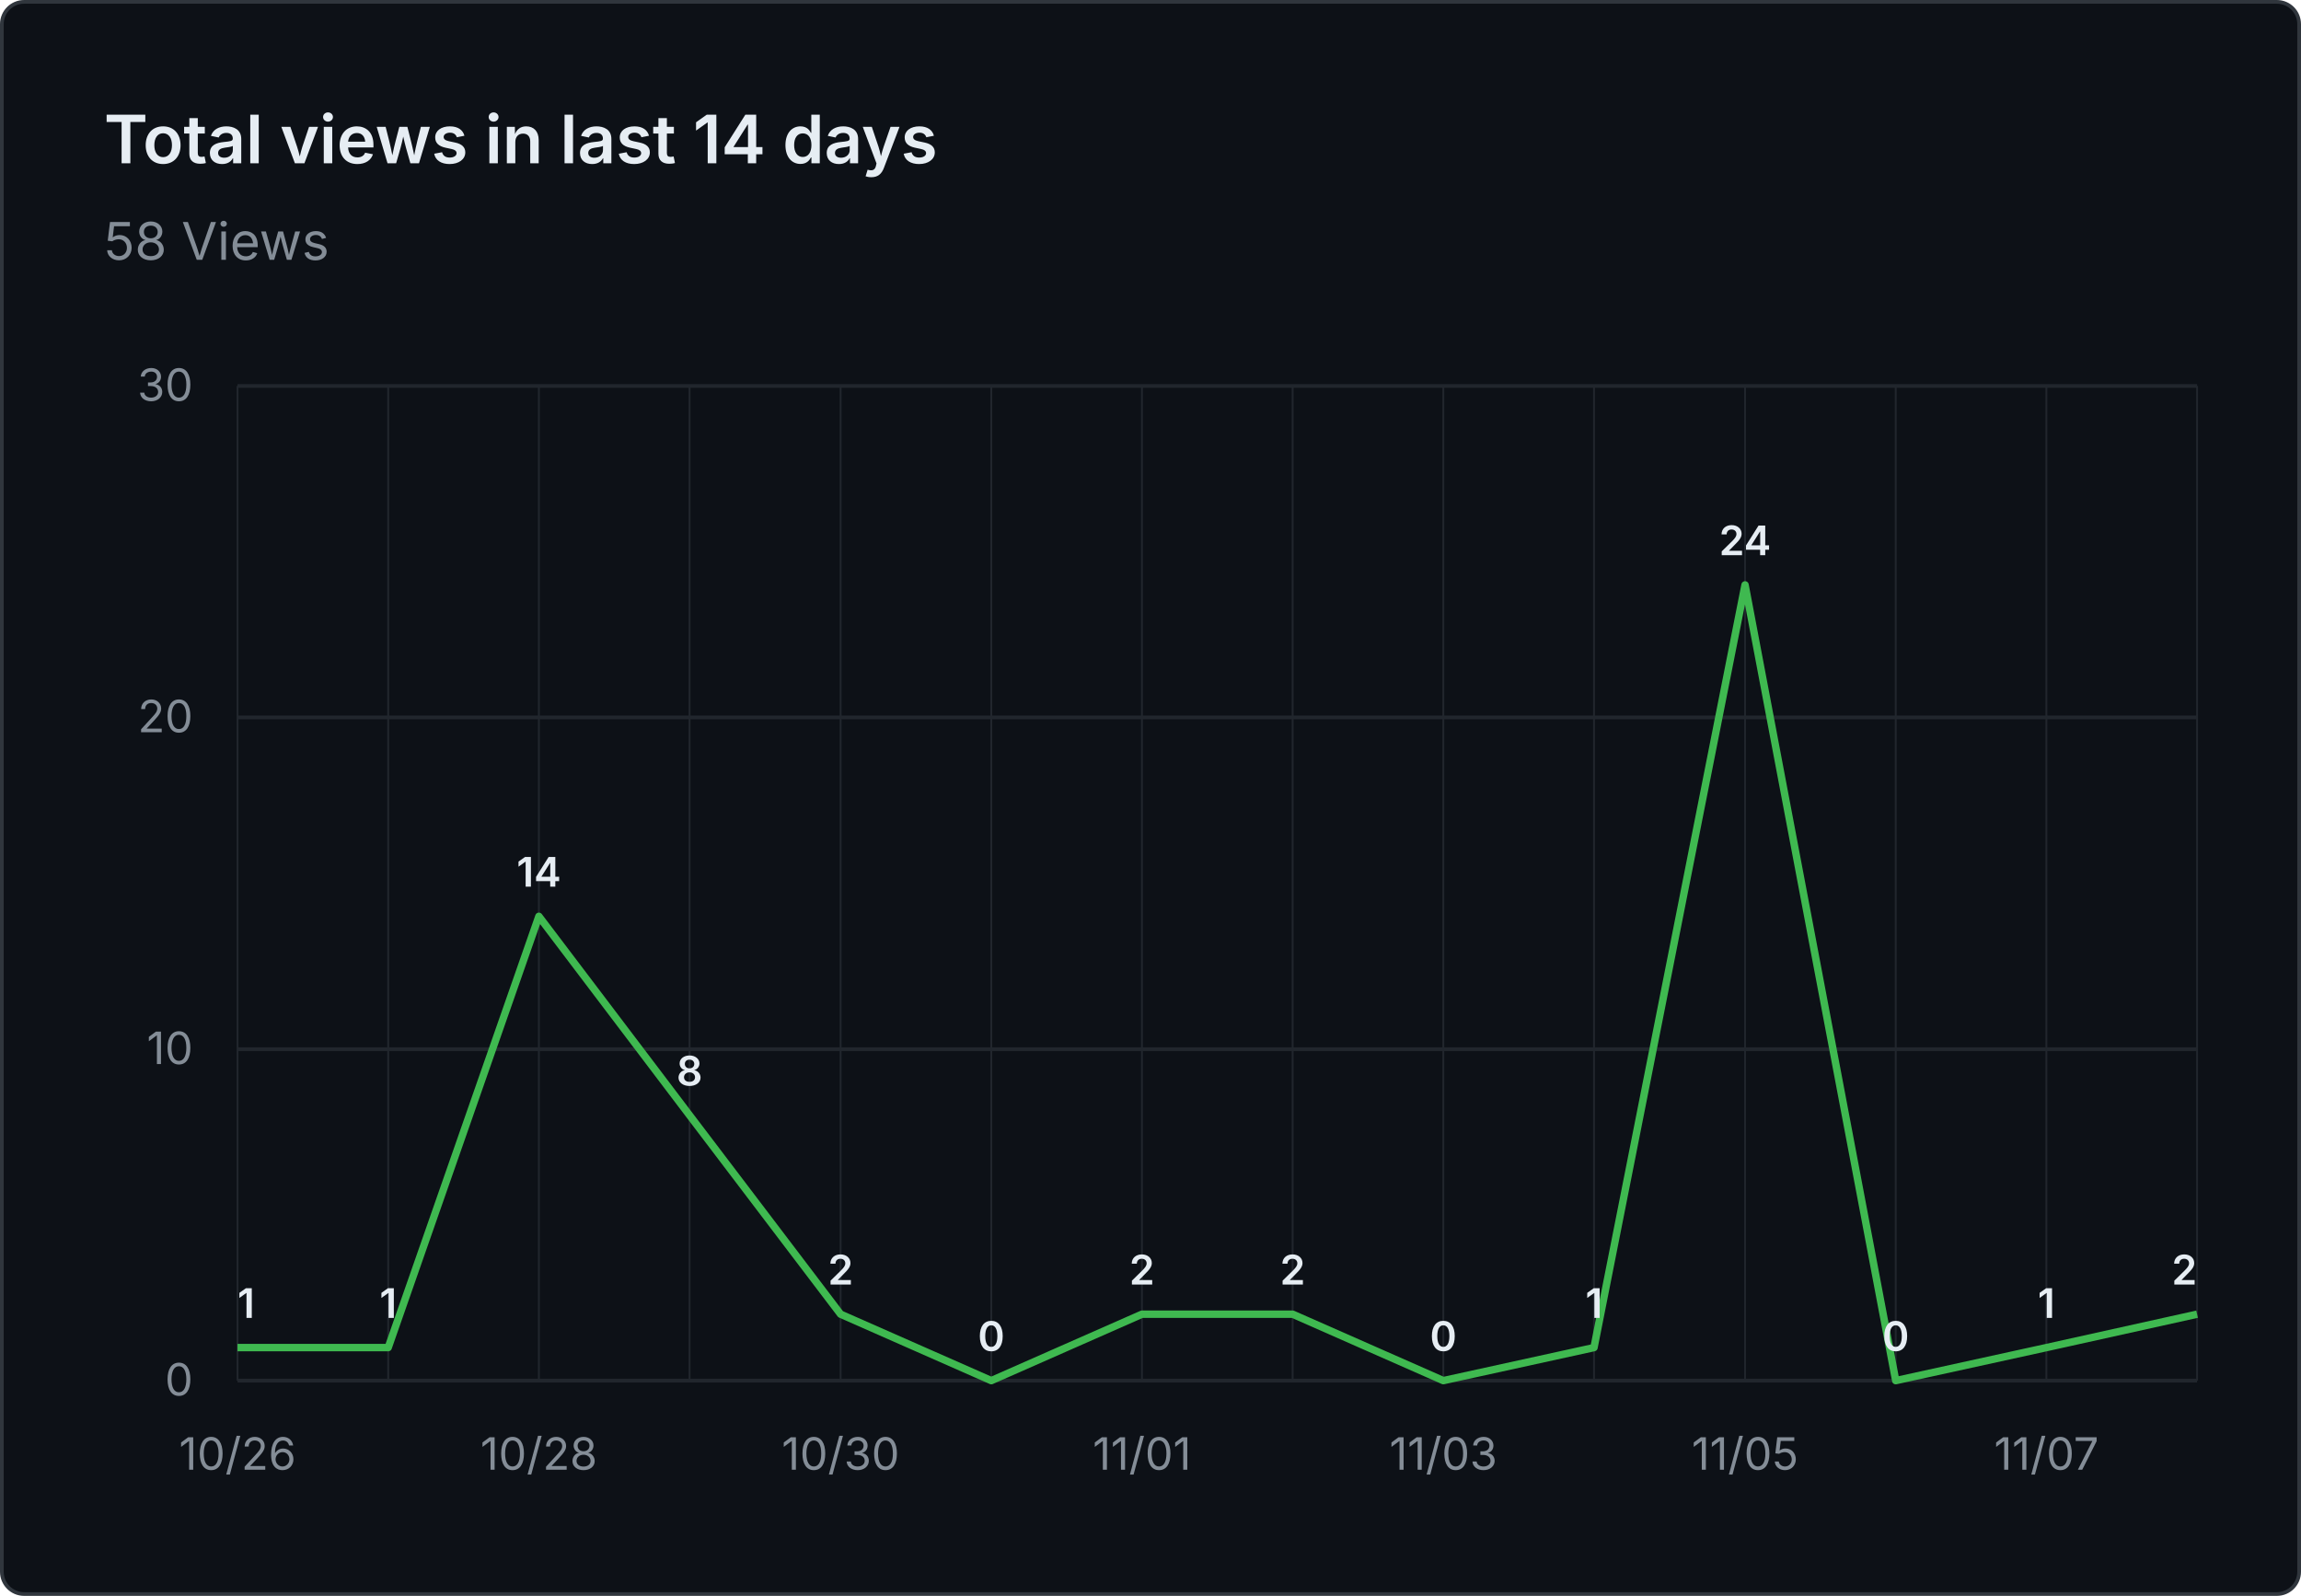
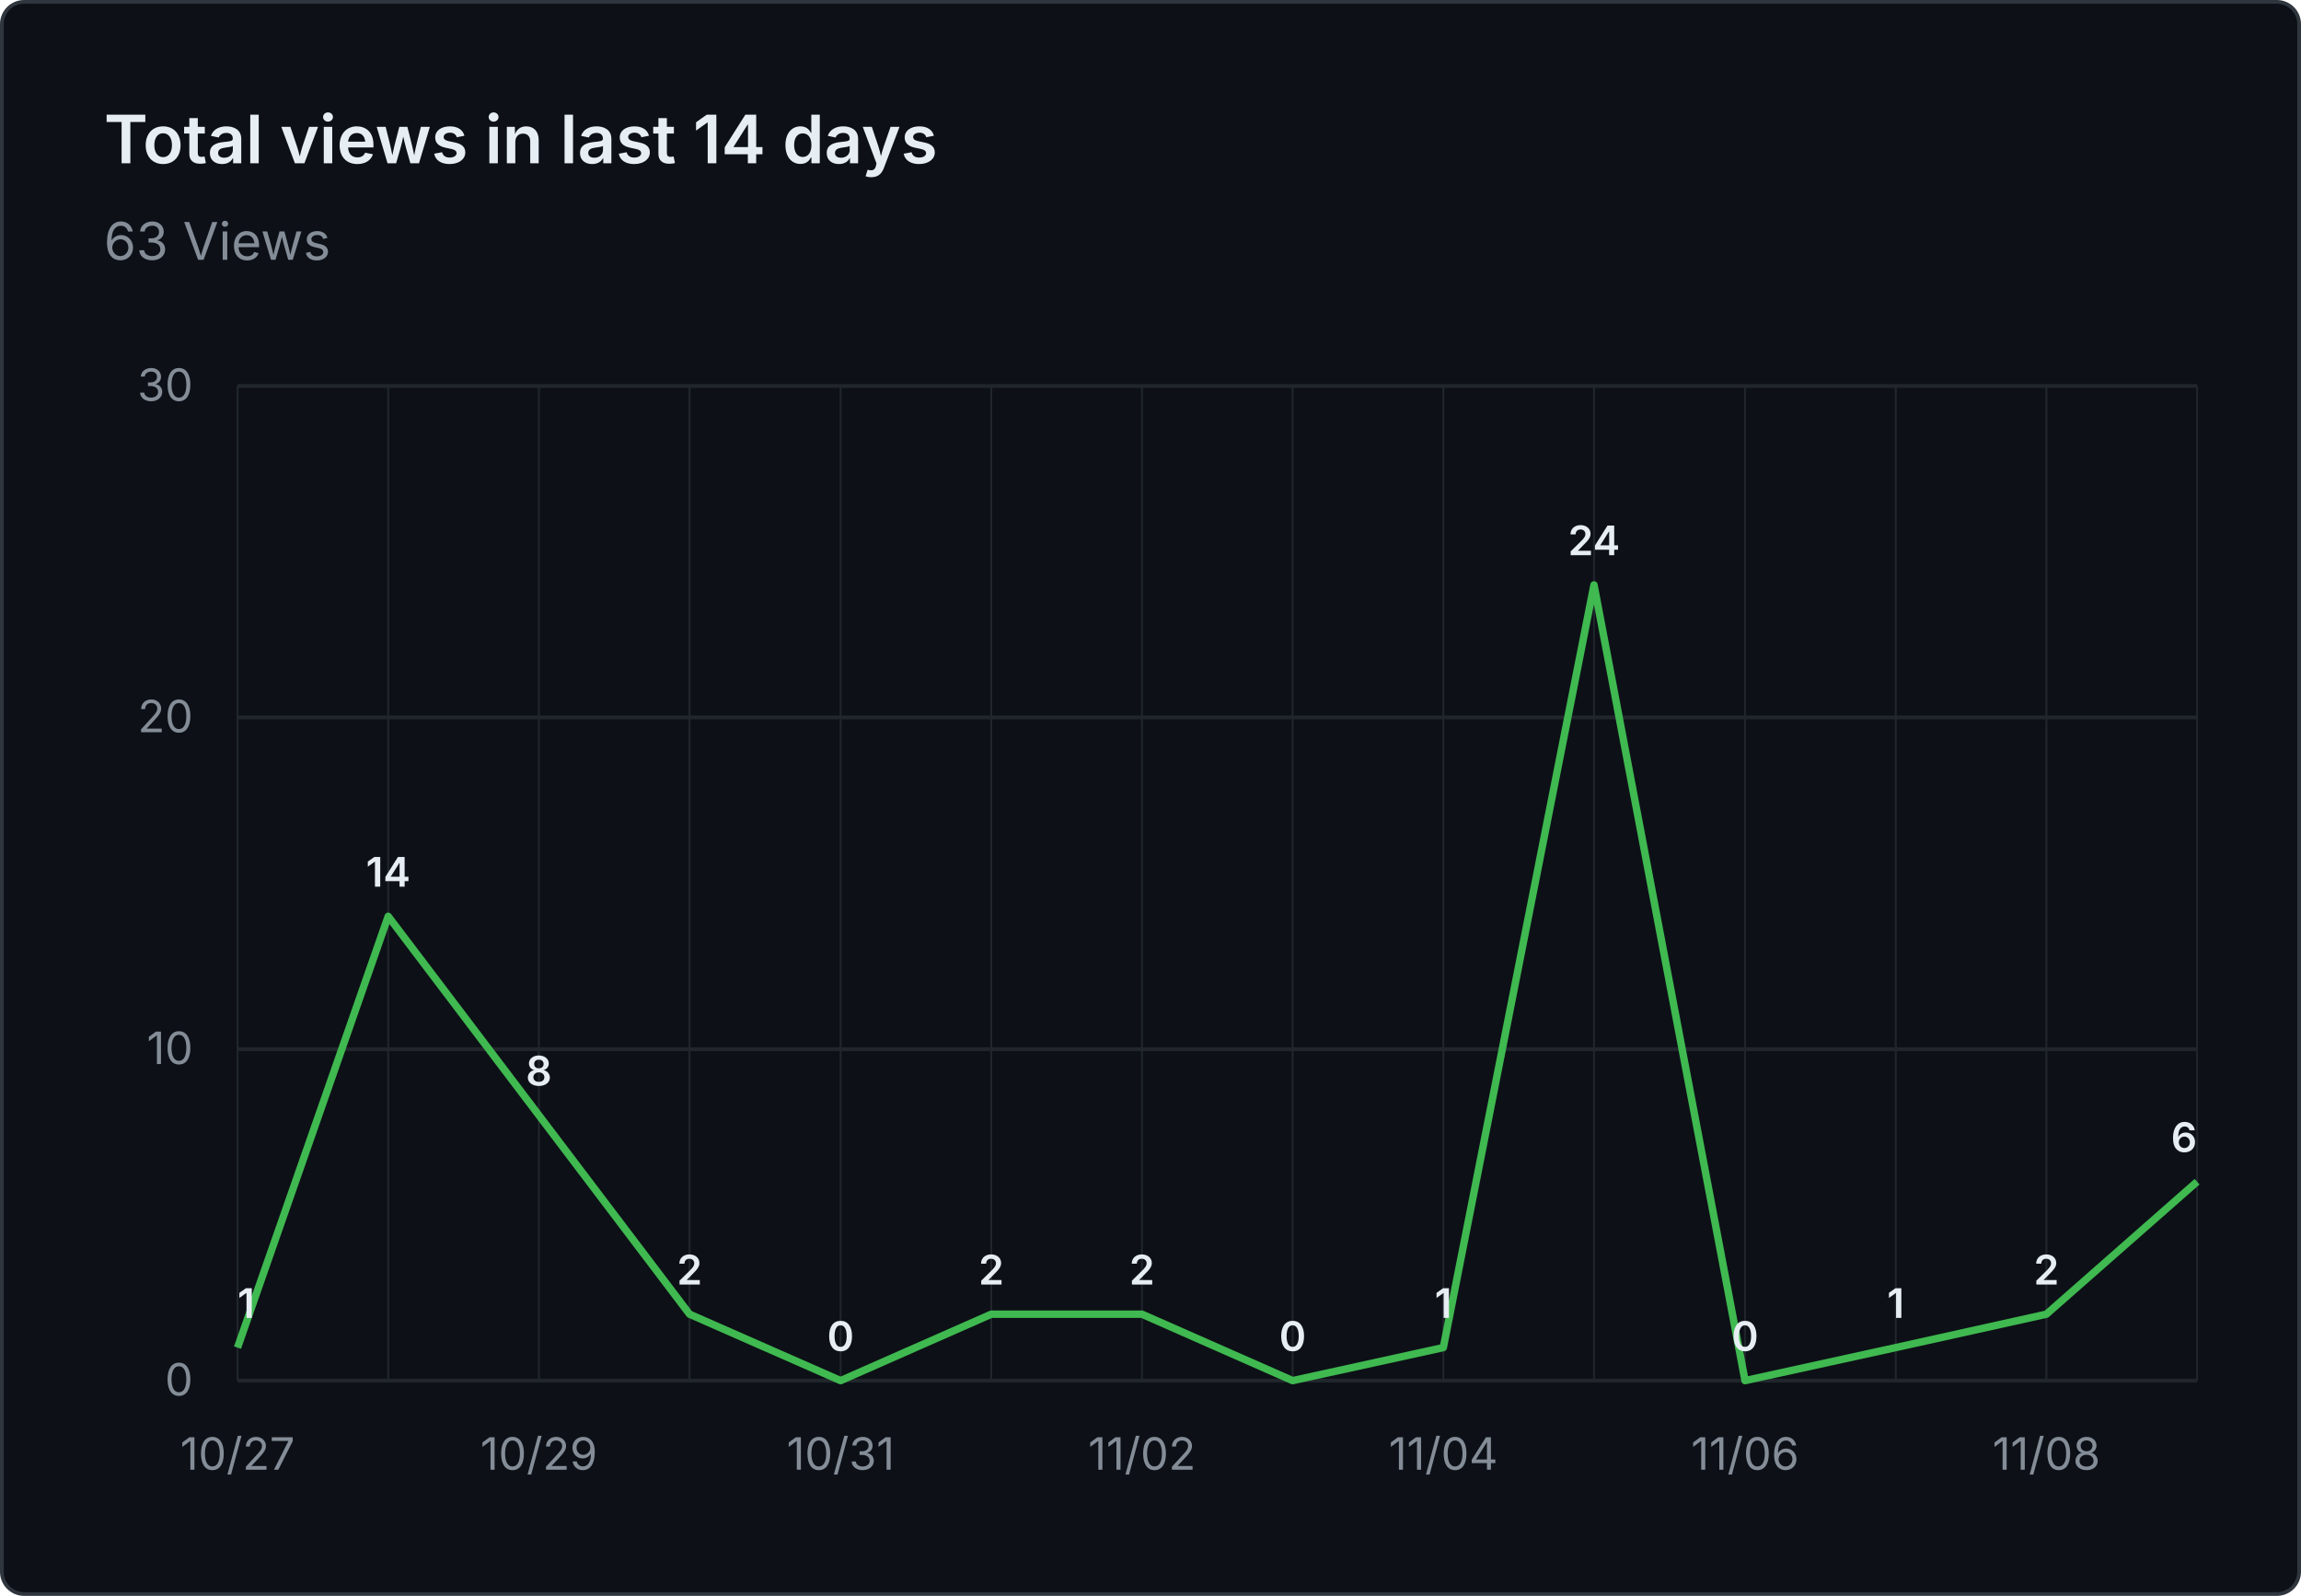
- <svg xmlns="http://www.w3.org/2000/svg" viewBox="0 0 620 430" width="620" height="430" role="img" aria-label="Total views in last 14 days: 58 Views">
+ <svg xmlns="http://www.w3.org/2000/svg" viewBox="0 0 620 430" width="620" height="430" role="img" aria-label="Total views in last 14 days: 63 Views">
  <rect x="0.5" y="0.5" width="619" height="429" fill="#0d1117" stroke="#30363d" rx="6" />
  <g font-family="system-ui, -apple-system, 'Segoe UI', sans-serif">
    <text x="28" y="44" fill="#e6edf3" font-size="18" font-weight="600">Total views in last 14 days</text>
-     <text x="28" y="70" fill="#848d97" font-size="14">58 Views</text>
+     <text x="28" y="70" fill="#848d97" font-size="14">63 Views</text>
    <line x1="64" y1="372.0" x2="592" y2="372.0" stroke="#21262d" stroke-width="1" />
    <text x="52" y="376.0" text-anchor="end" fill="#848d97" font-size="12">0</text>
    <line x1="64" y1="282.7" x2="592" y2="282.7" stroke="#21262d" stroke-width="1" />
    <text x="52" y="286.7" text-anchor="end" fill="#848d97" font-size="12">10</text>
    <line x1="64" y1="193.3" x2="592" y2="193.3" stroke="#21262d" stroke-width="1" />
    <text x="52" y="197.3" text-anchor="end" fill="#848d97" font-size="12">20</text>
    <line x1="64" y1="104.0" x2="592" y2="104.0" stroke="#21262d" stroke-width="1" />
    <text x="52" y="108.0" text-anchor="end" fill="#848d97" font-size="12">30</text>
    <line x1="64.0" y1="104" x2="64.0" y2="372" stroke="#21262d" stroke-width="0.5" />
    <line x1="104.6" y1="104" x2="104.6" y2="372" stroke="#21262d" stroke-width="0.5" />
    <line x1="145.2" y1="104" x2="145.2" y2="372" stroke="#21262d" stroke-width="0.5" />
    <line x1="185.8" y1="104" x2="185.8" y2="372" stroke="#21262d" stroke-width="0.5" />
    <line x1="226.5" y1="104" x2="226.5" y2="372" stroke="#21262d" stroke-width="0.5" />
    <line x1="267.1" y1="104" x2="267.1" y2="372" stroke="#21262d" stroke-width="0.5" />
    <line x1="307.7" y1="104" x2="307.7" y2="372" stroke="#21262d" stroke-width="0.5" />
    <line x1="348.3" y1="104" x2="348.3" y2="372" stroke="#21262d" stroke-width="0.5" />
    <line x1="388.9" y1="104" x2="388.9" y2="372" stroke="#21262d" stroke-width="0.5" />
    <line x1="429.5" y1="104" x2="429.5" y2="372" stroke="#21262d" stroke-width="0.5" />
    <line x1="470.2" y1="104" x2="470.2" y2="372" stroke="#21262d" stroke-width="0.5" />
    <line x1="510.8" y1="104" x2="510.8" y2="372" stroke="#21262d" stroke-width="0.5" />
    <line x1="551.4" y1="104" x2="551.4" y2="372" stroke="#21262d" stroke-width="0.5" />
    <line x1="592.0" y1="104" x2="592.0" y2="372" stroke="#21262d" stroke-width="0.5" />
-     <text x="64.0" y="396" text-anchor="middle" fill="#848d97" font-size="12">10/26</text>
-     <text x="145.2" y="396" text-anchor="middle" fill="#848d97" font-size="12">10/28</text>
-     <text x="226.5" y="396" text-anchor="middle" fill="#848d97" font-size="12">10/30</text>
-     <text x="307.7" y="396" text-anchor="middle" fill="#848d97" font-size="12">11/01</text>
-     <text x="388.9" y="396" text-anchor="middle" fill="#848d97" font-size="12">11/03</text>
-     <text x="470.2" y="396" text-anchor="middle" fill="#848d97" font-size="12">11/05</text>
-     <text x="551.4" y="396" text-anchor="middle" fill="#848d97" font-size="12">11/07</text>
-     <path d="M 64.0 363.1 L 104.6 363.1 L 145.2 246.9 L 185.8 300.5 L 226.5 354.1 L 267.1 372.0 L 307.7 354.1 L 348.3 354.1 L 388.9 372.0 L 429.5 363.1 L 470.2 157.6 L 510.8 372.0 L 551.4 363.1 L 592.0 354.1" fill="none" stroke="#3fb950" stroke-width="2" stroke-linejoin="round" />
+     <text x="64.0" y="396" text-anchor="middle" fill="#848d97" font-size="12">10/27</text>
+     <text x="145.2" y="396" text-anchor="middle" fill="#848d97" font-size="12">10/29</text>
+     <text x="226.5" y="396" text-anchor="middle" fill="#848d97" font-size="12">10/31</text>
+     <text x="307.7" y="396" text-anchor="middle" fill="#848d97" font-size="12">11/02</text>
+     <text x="388.9" y="396" text-anchor="middle" fill="#848d97" font-size="12">11/04</text>
+     <text x="470.2" y="396" text-anchor="middle" fill="#848d97" font-size="12">11/06</text>
+     <text x="551.4" y="396" text-anchor="middle" fill="#848d97" font-size="12">11/08</text>
+     <path d="M 64.0 363.1 L 104.6 246.9 L 145.2 300.5 L 185.8 354.1 L 226.5 372.0 L 267.1 354.1 L 307.7 354.1 L 348.3 372.0 L 388.9 363.1 L 429.5 157.6 L 470.2 372.0 L 510.8 363.1 L 551.4 354.1 L 592.0 318.4" fill="none" stroke="#3fb950" stroke-width="2" stroke-linejoin="round" />
    <text x="64.0" y="355.1" text-anchor="start" fill="#e6edf3" font-size="11" font-weight="600">1</text>
-     <text x="104.6" y="355.1" text-anchor="middle" fill="#e6edf3" font-size="11" font-weight="600">1</text>
-     <text x="145.2" y="238.9" text-anchor="middle" fill="#e6edf3" font-size="11" font-weight="600">14</text>
-     <text x="185.8" y="292.5" text-anchor="middle" fill="#e6edf3" font-size="11" font-weight="600">8</text>
-     <text x="226.5" y="346.1" text-anchor="middle" fill="#e6edf3" font-size="11" font-weight="600">2</text>
-     <text x="267.1" y="364.0" text-anchor="middle" fill="#e6edf3" font-size="11" font-weight="600">0</text>
+     <text x="104.6" y="238.9" text-anchor="middle" fill="#e6edf3" font-size="11" font-weight="600">14</text>
+     <text x="145.2" y="292.5" text-anchor="middle" fill="#e6edf3" font-size="11" font-weight="600">8</text>
+     <text x="185.8" y="346.1" text-anchor="middle" fill="#e6edf3" font-size="11" font-weight="600">2</text>
+     <text x="226.5" y="364.0" text-anchor="middle" fill="#e6edf3" font-size="11" font-weight="600">0</text>
+     <text x="267.1" y="346.1" text-anchor="middle" fill="#e6edf3" font-size="11" font-weight="600">2</text>
    <text x="307.7" y="346.1" text-anchor="middle" fill="#e6edf3" font-size="11" font-weight="600">2</text>
-     <text x="348.3" y="346.1" text-anchor="middle" fill="#e6edf3" font-size="11" font-weight="600">2</text>
-     <text x="388.9" y="364.0" text-anchor="middle" fill="#e6edf3" font-size="11" font-weight="600">0</text>
-     <text x="429.5" y="355.1" text-anchor="middle" fill="#e6edf3" font-size="11" font-weight="600">1</text>
-     <text x="470.2" y="149.6" text-anchor="middle" fill="#e6edf3" font-size="11" font-weight="600">24</text>
-     <text x="510.8" y="364.0" text-anchor="middle" fill="#e6edf3" font-size="11" font-weight="600">0</text>
-     <text x="551.4" y="355.1" text-anchor="middle" fill="#e6edf3" font-size="11" font-weight="600">1</text>
-     <text x="592.0" y="346.1" text-anchor="end" fill="#e6edf3" font-size="11" font-weight="600">2</text>
+     <text x="348.3" y="364.0" text-anchor="middle" fill="#e6edf3" font-size="11" font-weight="600">0</text>
+     <text x="388.9" y="355.1" text-anchor="middle" fill="#e6edf3" font-size="11" font-weight="600">1</text>
+     <text x="429.5" y="149.6" text-anchor="middle" fill="#e6edf3" font-size="11" font-weight="600">24</text>
+     <text x="470.2" y="364.0" text-anchor="middle" fill="#e6edf3" font-size="11" font-weight="600">0</text>
+     <text x="510.8" y="355.1" text-anchor="middle" fill="#e6edf3" font-size="11" font-weight="600">1</text>
+     <text x="551.4" y="346.1" text-anchor="middle" fill="#e6edf3" font-size="11" font-weight="600">2</text>
+     <text x="592.0" y="310.4" text-anchor="end" fill="#e6edf3" font-size="11" font-weight="600">6</text>
  </g>
</svg>
